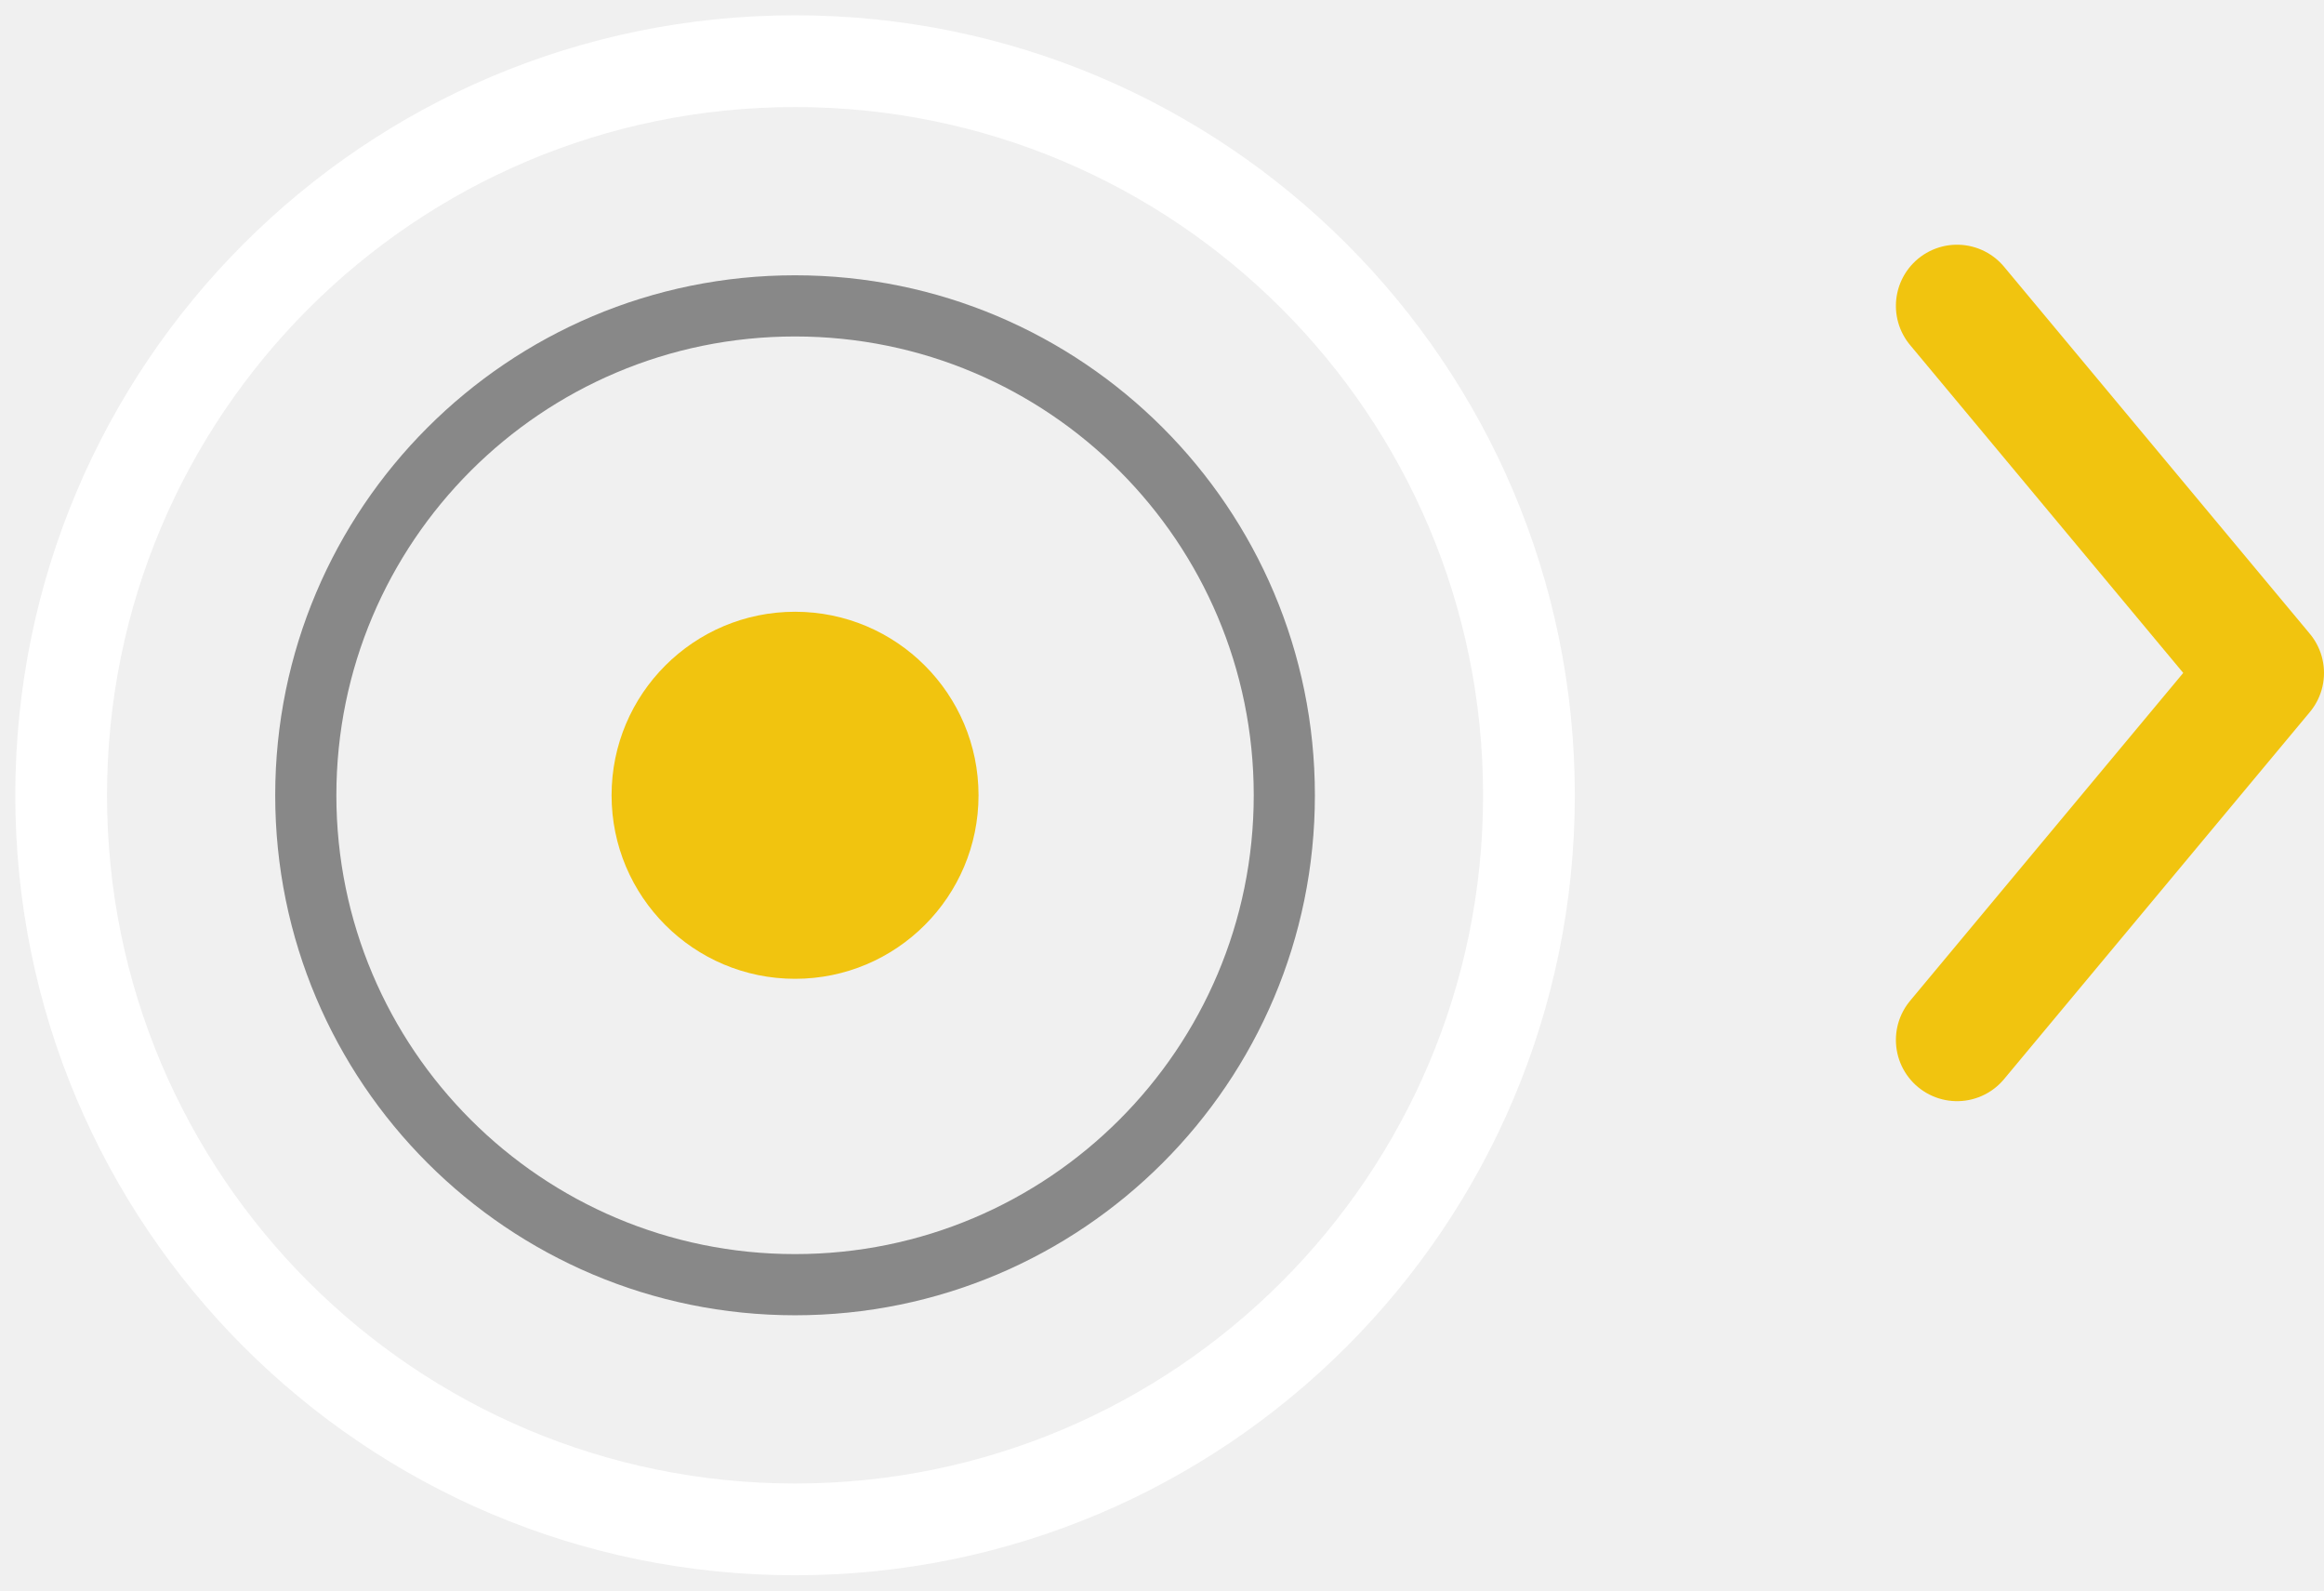
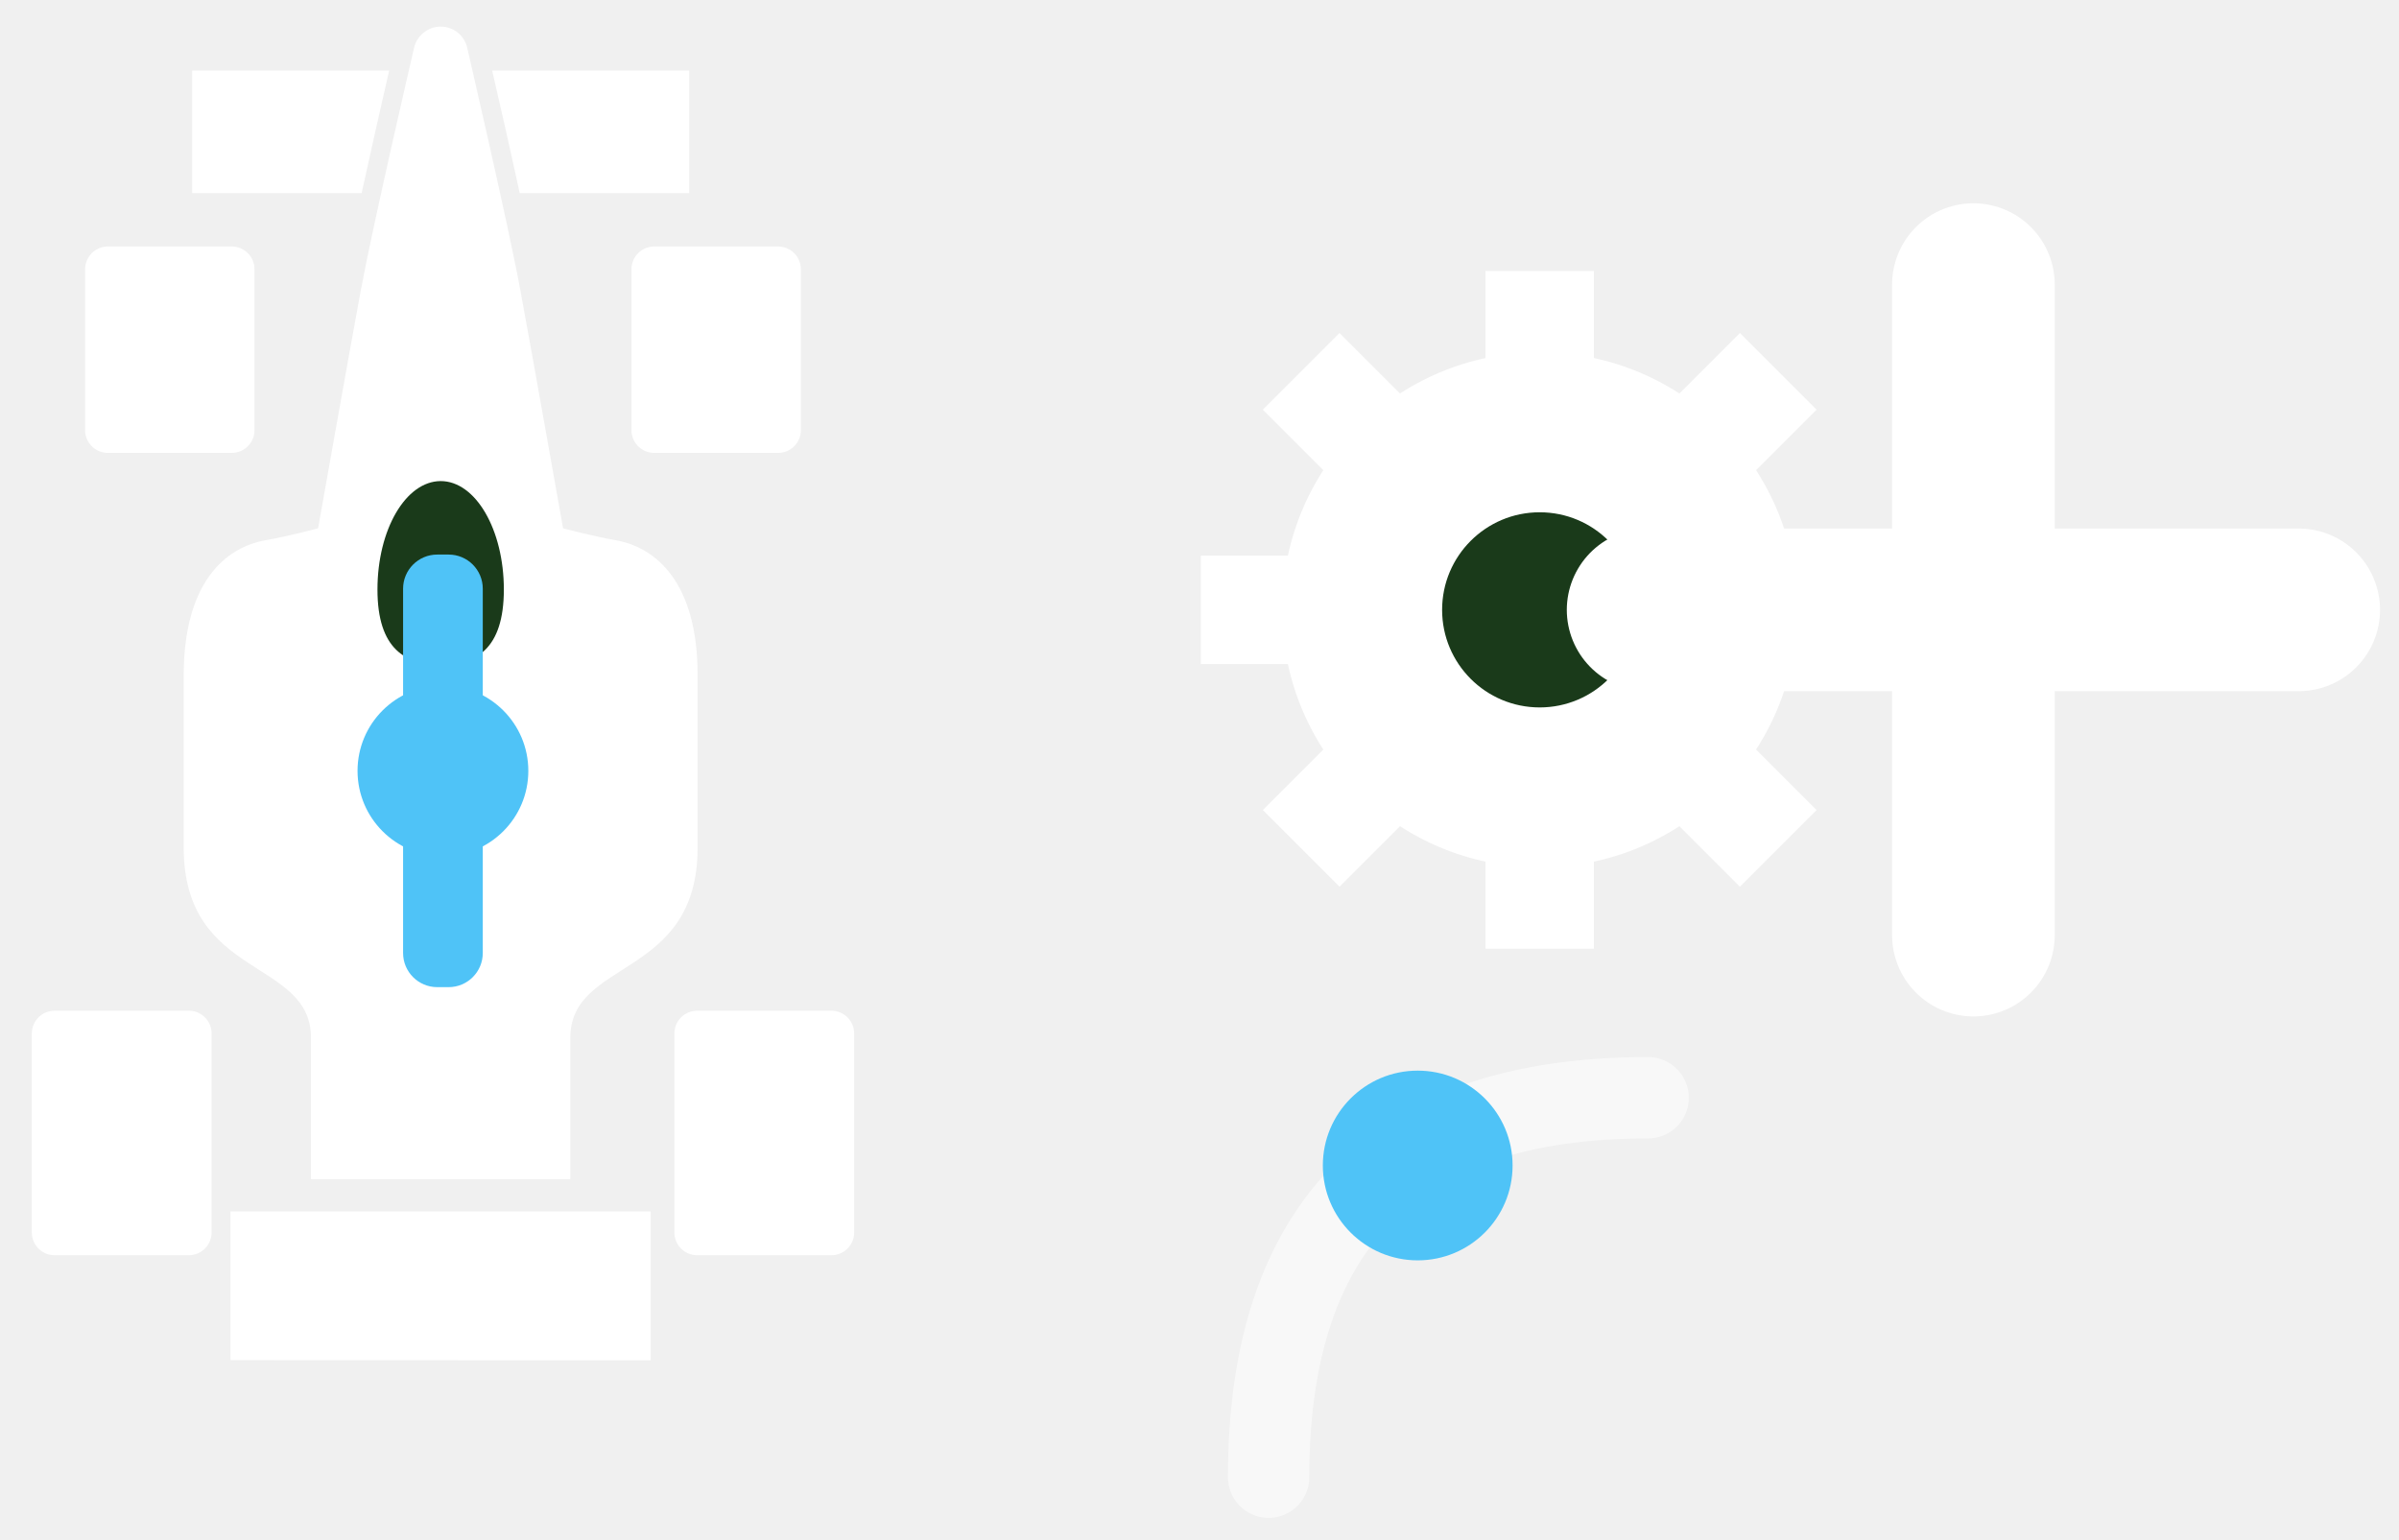
- <svg xmlns="http://www.w3.org/2000/svg" viewBox="0 0 76 52" stroke-width="0.5" stroke="#fff" fill="#fff">
-   <circle cx="26" cy="26" r="24" fill="none" stroke="#ffffff" stroke-width="3" />
-   <circle cx="26" cy="26" r="16" fill="none" stroke="#888888" stroke-width="2" />
-   <circle cx="26" cy="26" r="6" fill="#f1c40f" stroke="none" />
-   <polyline points="64,34 74,22 64,10" fill="none" stroke="#f1c40f" stroke-width="4" stroke-linecap="round" stroke-linejoin="round" />
+ <svg xmlns="http://www.w3.org/2000/svg" viewBox="0 0 88.5 56.8">
+   <defs>
+     
+   </defs>
+   <g transform="translate(-7.2 -7.5)">
+     <g transform="translate(-6.7 3.6) scale(0.42)">
+       <g transform="translate(-21.8, 1.3) scale(1.3)">
+         <path fill="#ffffff" d="M70.2 9.39c0 0-2.72 11.69-3.59 16.34-0.86 4.65-2.89 16.11-2.89 16.11s-1.97 0.53-3.56 0.81c-2.76 0.49-5.51 2.92-5.52 9.09 0 6.16 0 8.28 0 11.68 0 8.92 8.6 7.46 8.6 12.86 0 5.4 0 9.54 0 9.54l17.52 0c0 0 0-4.14 0-9.54 0-5.4 8.6-3.94 8.6-12.86 0-3.41 0-5.51 0-11.68s-2.76-8.6-5.52-9.09c-1.6-0.28-3.57-0.81-3.57-0.81s-2.03-11.46-2.89-16.11c-0.86-4.65-3.59-16.34-3.58-16.34-0.19-0.85-0.93-1.45-1.8-1.45C71.14 7.94 70.39 8.55 70.2 9.39z" stroke="none" />
+         <path fill="#1a3a1a" d="M76.27 45.98c0 4.05-1.91 5.09-4.27 5.08-2.36 0-4.27-1.04-4.27-5.08 0-4.05 1.91-7.32 4.27-7.33C74.36 38.65 76.27 41.93 76.27 45.98z" stroke="none" />
+         <path fill="#ffffff" d="M88.79 19.19l0-8.28-13.31 0c0.45 1.95 1.19 5.18 1.86 8.28L88.79 19.19z" stroke="none" />
+         <path fill="#ffffff" d="M55.21 10.91l0 8.28 11.45 0c0.68-3.09 1.41-6.32 1.86-8.28L55.21 10.91z" stroke="none" />
+         <polygon fill="#ffffff" points="57.8,88 57.8,98.05 86.19,98.06 86.19,88" stroke="none" />
+       </g>
+       <rect x="68.5" y="58" width="7" height="38" rx="3" fill="#4fc3f7" />
+       <circle cx="72" cy="77" r="7.5" fill="#4fc3f7" />
+       <rect x="40.57" y="30.94" width="14.88" height="18.13" rx="2" fill="#ffffff" />
+       <rect x="88.56" y="30.94" width="14.88" height="18.13" rx="2" fill="#ffffff" />
+       <rect x="35.89" y="98.07" width="15.79" height="21.48" rx="2" fill="#ffffff" />
+       <rect x="92.33" y="98.07" width="15.79" height="21.48" rx="2" fill="#ffffff" />
+     </g>
+     <line x1="72.0" y1="30.0" x2="76.5" y2="30.0" stroke="#ffffff" stroke-width="4" />
+     <line x1="69.7" y1="35.7" x2="72.8" y2="38.8" stroke="#ffffff" stroke-width="4" />
+     <line x1="64.0" y1="38.0" x2="64.0" y2="42.5" stroke="#ffffff" stroke-width="4" />
+     <line x1="58.3" y1="35.7" x2="55.2" y2="38.8" stroke="#ffffff" stroke-width="4" />
+     <line x1="56.0" y1="30.0" x2="51.5" y2="30.0" stroke="#ffffff" stroke-width="4" />
+     <line x1="58.3" y1="24.3" x2="55.2" y2="21.2" stroke="#ffffff" stroke-width="4" />
+     <line x1="64.0" y1="22.0" x2="64.0" y2="17.5" stroke="#ffffff" stroke-width="4" />
+     <line x1="69.7" y1="24.3" x2="72.8" y2="21.2" stroke="#ffffff" stroke-width="4" />
+     <circle cx="64" cy="30" r="9.5" fill="#ffffff" />
+     <circle cx="64" cy="30" r="3.6" fill="#1a3a1a" />
+     <path d="M54 62 Q54 48 68 48" fill="none" stroke="#ffffff" stroke-width="3" stroke-linecap="round" opacity="0.55" />
+     <circle cx="59.5" cy="50.5" r="3.5" fill="#4fc3f7" />
+     <path d="M68 30h24M80 18v24" stroke="#ffffff" stroke-width="6" stroke-linecap="round" />
+   </g>
</svg>
